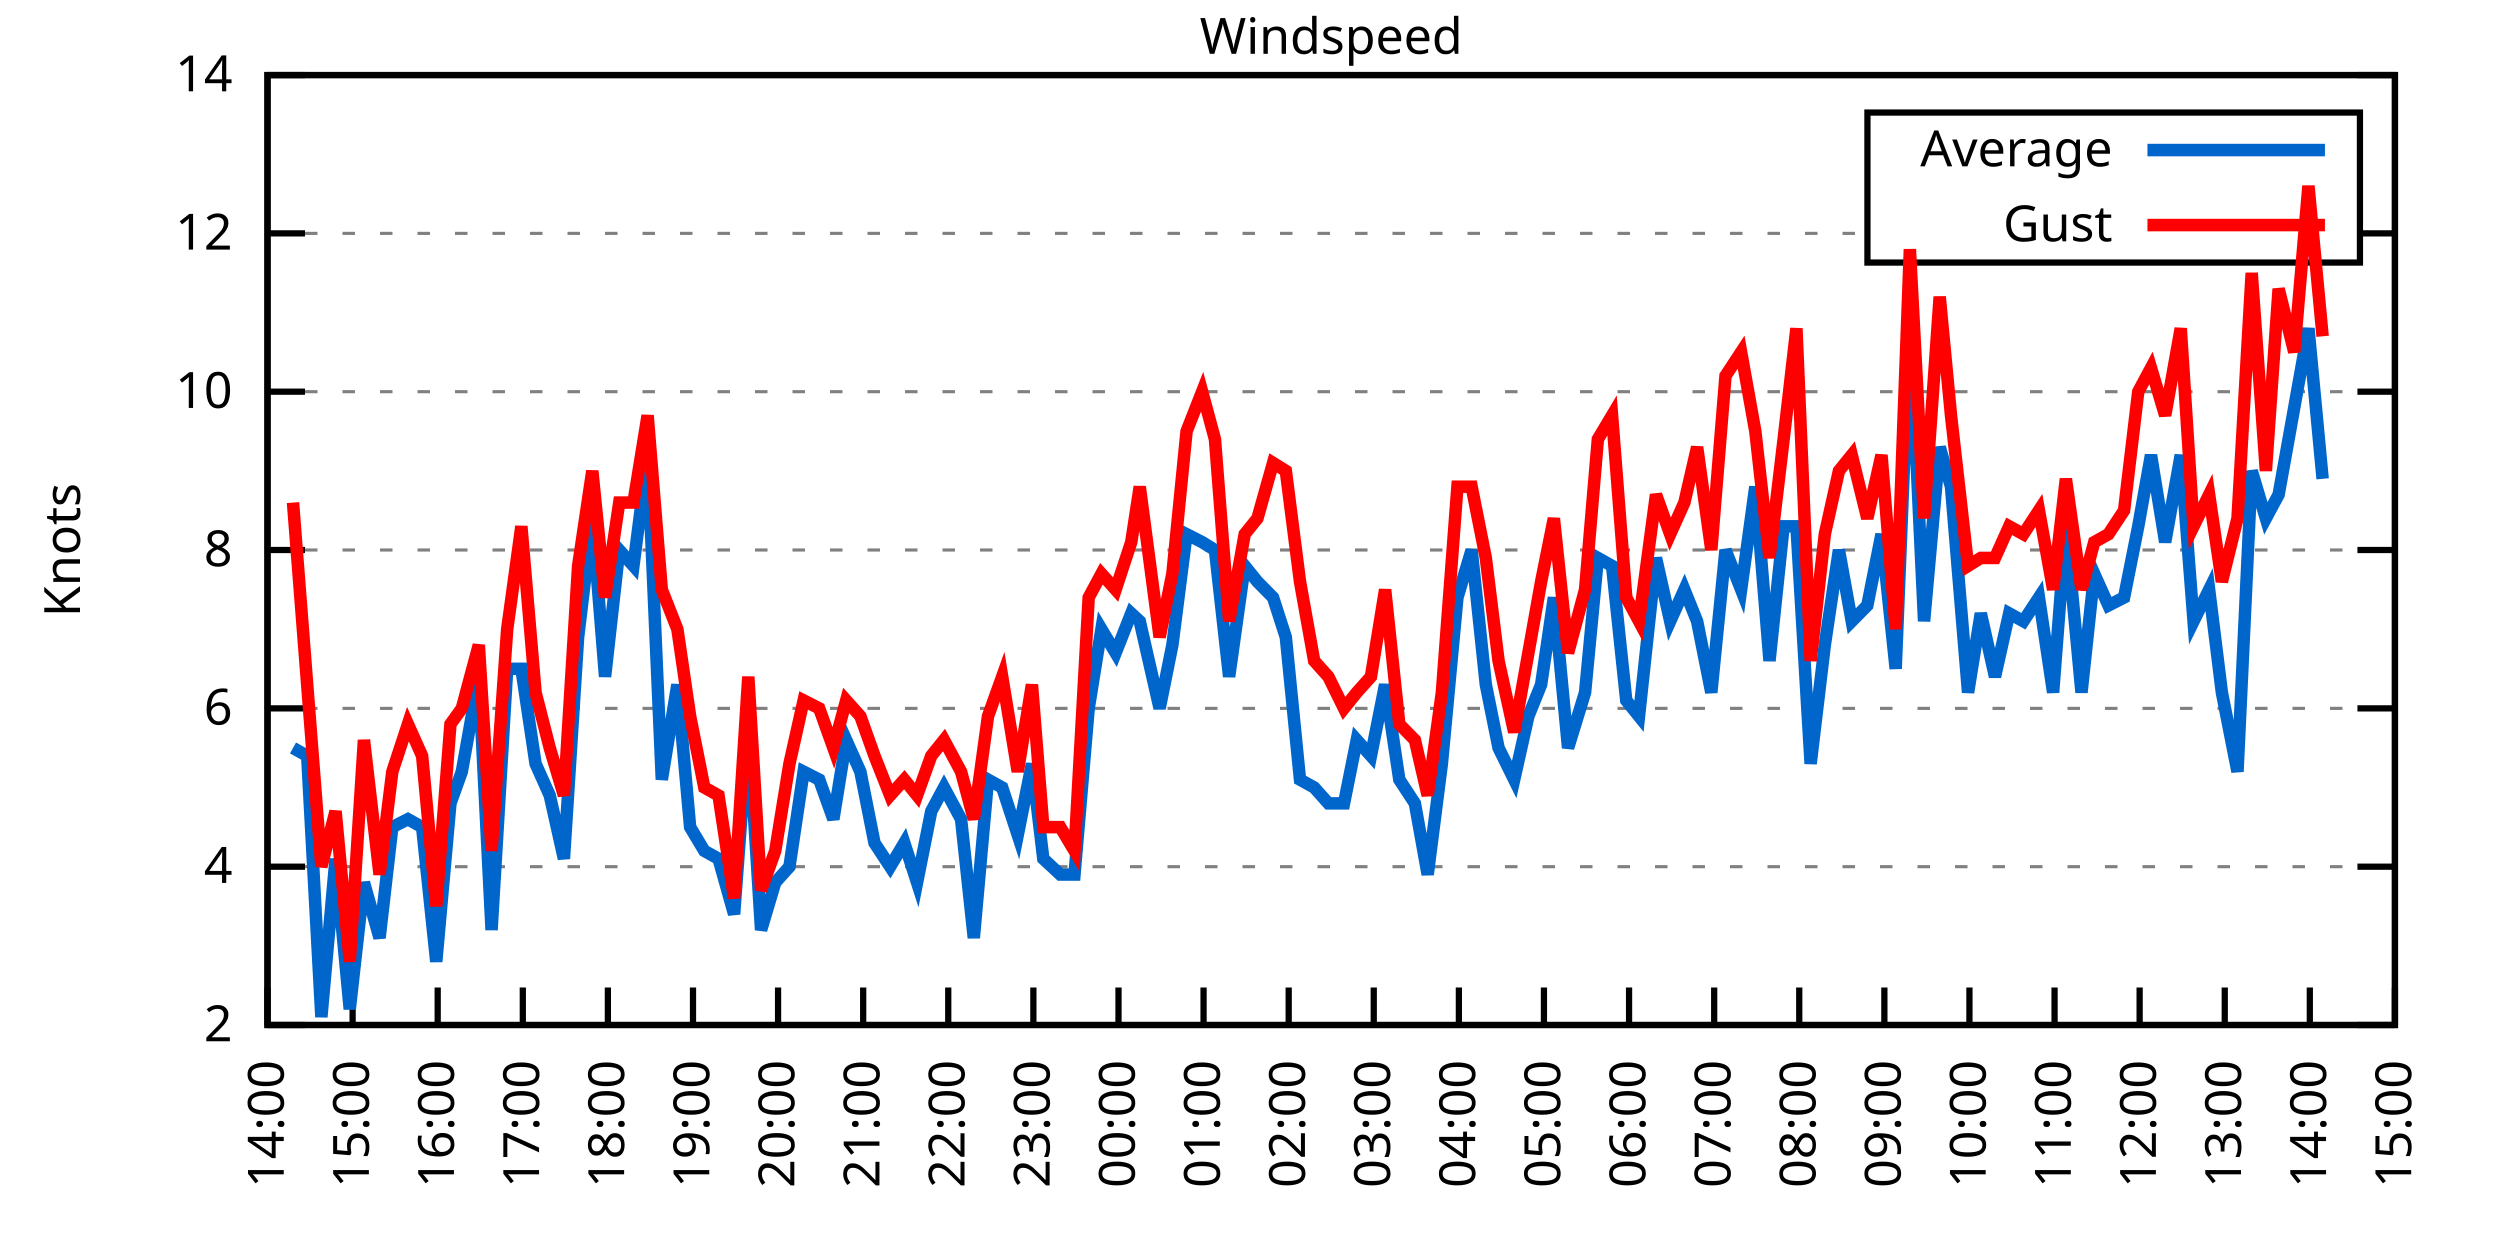
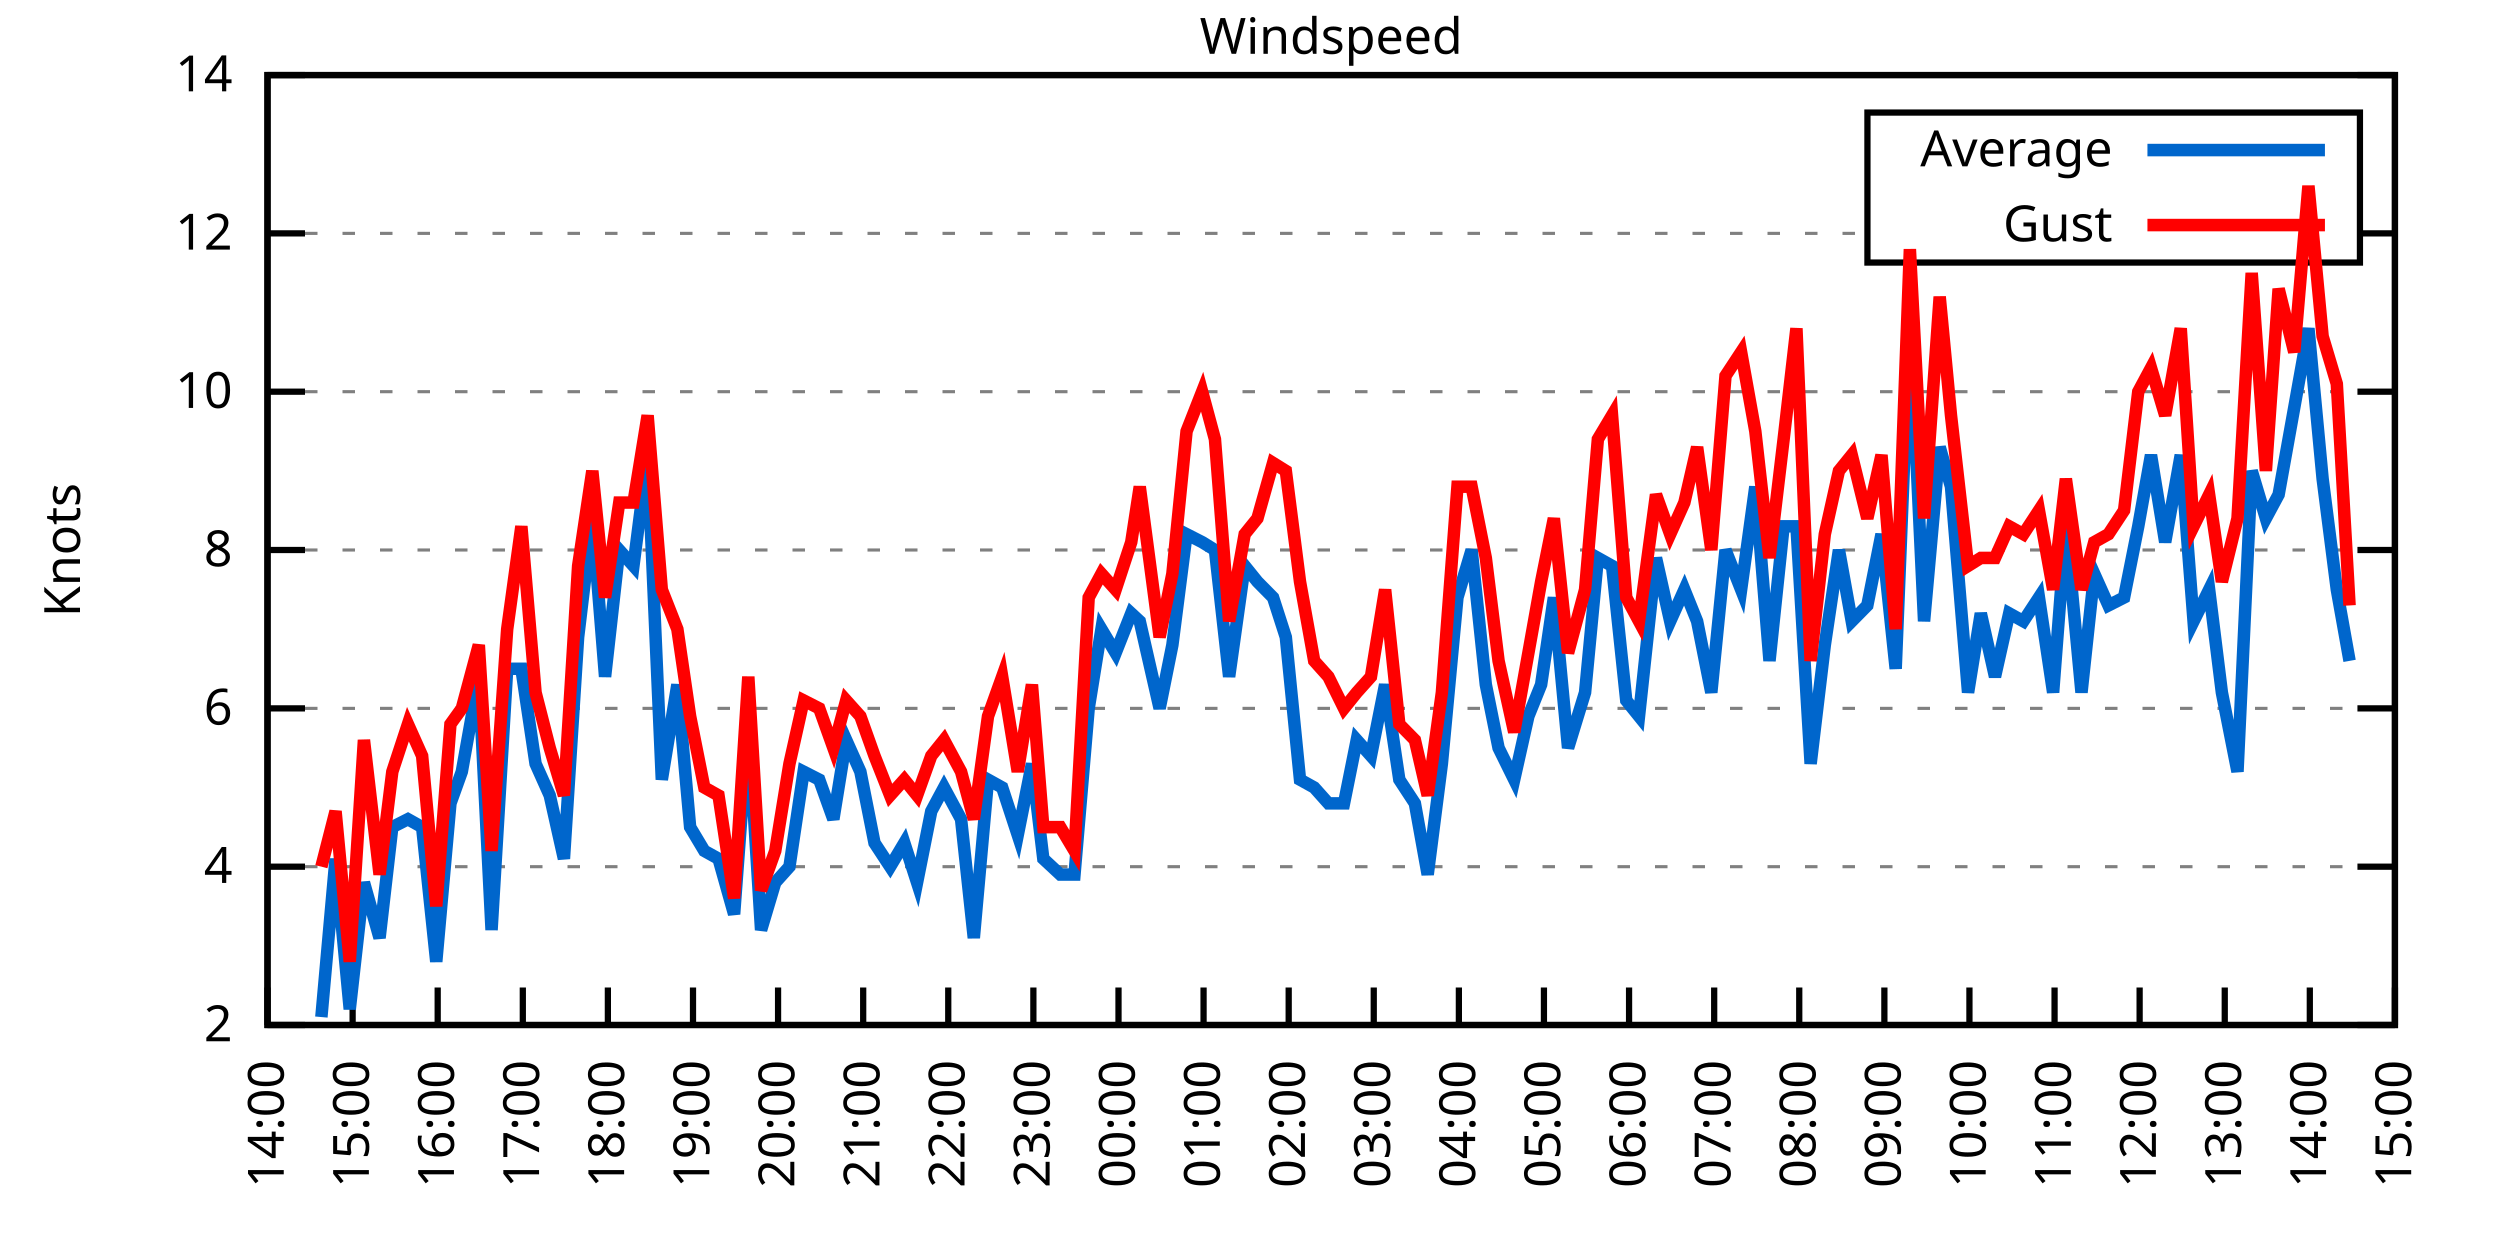
<svg xmlns="http://www.w3.org/2000/svg" xmlns:xlink="http://www.w3.org/1999/xlink" width="400" height="200" viewBox="0 0 400 200">
  <g id="gnuplot_canvas">
    <rect x="0" y="0" width="400" height="200" fill="none" />
    <defs>
      <circle id="gpDot" r="0.5" stroke-width="0.5" stroke="currentColor" />
      <path id="gpPt0" stroke-width="0.333" stroke="currentColor" d="M-1,0 h2 M0,-1 v2" />
      <path id="gpPt1" stroke-width="0.333" stroke="currentColor" d="M-1,-1 L1,1 M1,-1 L-1,1" />
      <path id="gpPt2" stroke-width="0.333" stroke="currentColor" d="M-1,0 L1,0 M0,-1 L0,1 M-1,-1 L1,1 M-1,1 L1,-1" />
      <rect id="gpPt3" stroke-width="0.333" stroke="currentColor" x="-1" y="-1" width="2" height="2" />
      <rect id="gpPt4" stroke-width="0.333" stroke="currentColor" fill="currentColor" x="-1" y="-1" width="2" height="2" />
      <circle id="gpPt5" stroke-width="0.333" stroke="currentColor" cx="0" cy="0" r="1" />
      <use xlink:href="#gpPt5" id="gpPt6" fill="currentColor" stroke="none" />
      <path id="gpPt7" stroke-width="0.333" stroke="currentColor" d="M0,-1.33 L-1.33,0.67 L1.33,0.67 z" />
      <use xlink:href="#gpPt7" id="gpPt8" fill="currentColor" stroke="none" />
      <use xlink:href="#gpPt7" id="gpPt9" stroke="currentColor" transform="rotate(180)" />
      <use xlink:href="#gpPt9" id="gpPt10" fill="currentColor" stroke="none" />
      <use xlink:href="#gpPt3" id="gpPt11" stroke="currentColor" transform="rotate(45)" />
      <use xlink:href="#gpPt11" id="gpPt12" fill="currentColor" stroke="none" />
      <path id="gpPt13" stroke-width="0.333" stroke="currentColor" d="M0,1.330 L1.265,0.411 L0.782,-1.067 L-0.782,-1.076 L-1.265,0.411 z" />
      <use xlink:href="#gpPt13" id="gpPt14" fill="currentColor" stroke="none" />
      <filter id="textbox" filterUnits="objectBoundingBox" x="0" y="0" height="1" width="1">
        <feFlood flood-color="white" flood-opacity="1" result="bgnd" />
        <feComposite in="SourceGraphic" in2="bgnd" operator="atop" />
      </filter>
      <filter id="greybox" filterUnits="objectBoundingBox" x="0" y="0" height="1" width="1">
        <feFlood flood-color="lightgrey" flood-opacity="1" result="grey" />
        <feComposite in="SourceGraphic" in2="grey" operator="atop" />
      </filter>
    </defs>
    <g fill="none" color="white" stroke="currentColor" stroke-width="1.00" stroke-linecap="butt" stroke-linejoin="miter">
</g>
    <g fill="none" color="black" stroke="currentColor" stroke-width="1.00" stroke-linecap="butt" stroke-linejoin="miter">
      <g stroke="none" shape-rendering="crispEdges">
        <polygon fill="rgb(255, 255, 255)" points="42.80,164.00 383.18,164.00 383.18,12.02 42.80,12.02 " />
      </g>
    </g>
    <g fill="none" color="black" stroke="currentColor" stroke-width="1.00" stroke-linecap="butt" stroke-linejoin="miter">
</g>
    <g fill="none" color="black" stroke="black" stroke-width="0.50" stroke-linecap="butt" stroke-linejoin="miter">
</g>
    <g fill="none" color="gray" stroke="currentColor" stroke-width="0.50" stroke-linecap="butt" stroke-linejoin="miter">
      <path stroke="gray" stroke-dasharray="2,4" class="gridline" d="M42.80,164.00 L383.19,164.00  " />
    </g>
    <g fill="none" color="gray" stroke="gray" stroke-width="1.00" stroke-linecap="butt" stroke-linejoin="miter">
</g>
    <g fill="none" color="black" stroke="currentColor" stroke-width="1.00" stroke-linecap="butt" stroke-linejoin="miter">
      <path stroke="black" d="M42.80,164.00 L48.80,164.00 M383.19,164.00 L377.19,164.00  " />
      <g transform="translate(37.20,166.60)" stroke="none" fill="black" font-family="Sans" font-size="8.00" text-anchor="end">
        <text>
          <tspan font-family="Sans"> 2</tspan>
        </text>
      </g>
    </g>
    <g fill="none" color="black" stroke="currentColor" stroke-width="1.00" stroke-linecap="butt" stroke-linejoin="miter">
</g>
    <g fill="none" color="black" stroke="black" stroke-width="0.50" stroke-linecap="butt" stroke-linejoin="miter">
</g>
    <g fill="none" color="gray" stroke="currentColor" stroke-width="0.50" stroke-linecap="butt" stroke-linejoin="miter">
      <path stroke="gray" stroke-dasharray="2,4" class="gridline" d="M42.80,138.67 L383.19,138.67  " />
    </g>
    <g fill="none" color="gray" stroke="gray" stroke-width="1.00" stroke-linecap="butt" stroke-linejoin="miter">
</g>
    <g fill="none" color="black" stroke="currentColor" stroke-width="1.00" stroke-linecap="butt" stroke-linejoin="miter">
      <path stroke="black" d="M42.80,138.67 L48.80,138.67 M383.19,138.67 L377.19,138.67  " />
      <g transform="translate(37.20,141.27)" stroke="none" fill="black" font-family="Sans" font-size="8.00" text-anchor="end">
        <text>
          <tspan font-family="Sans"> 4</tspan>
        </text>
      </g>
    </g>
    <g fill="none" color="black" stroke="currentColor" stroke-width="1.00" stroke-linecap="butt" stroke-linejoin="miter">
</g>
    <g fill="none" color="black" stroke="black" stroke-width="0.50" stroke-linecap="butt" stroke-linejoin="miter">
</g>
    <g fill="none" color="gray" stroke="currentColor" stroke-width="0.50" stroke-linecap="butt" stroke-linejoin="miter">
      <path stroke="gray" stroke-dasharray="2,4" class="gridline" d="M42.80,113.34 L383.19,113.34  " />
    </g>
    <g fill="none" color="gray" stroke="gray" stroke-width="1.00" stroke-linecap="butt" stroke-linejoin="miter">
</g>
    <g fill="none" color="black" stroke="currentColor" stroke-width="1.00" stroke-linecap="butt" stroke-linejoin="miter">
      <path stroke="black" d="M42.80,113.34 L48.80,113.34 M383.19,113.34 L377.19,113.34  " />
      <g transform="translate(37.20,115.94)" stroke="none" fill="black" font-family="Sans" font-size="8.00" text-anchor="end">
        <text>
          <tspan font-family="Sans"> 6</tspan>
        </text>
      </g>
    </g>
    <g fill="none" color="black" stroke="currentColor" stroke-width="1.00" stroke-linecap="butt" stroke-linejoin="miter">
</g>
    <g fill="none" color="black" stroke="black" stroke-width="0.50" stroke-linecap="butt" stroke-linejoin="miter">
</g>
    <g fill="none" color="gray" stroke="currentColor" stroke-width="0.50" stroke-linecap="butt" stroke-linejoin="miter">
      <path stroke="gray" stroke-dasharray="2,4" class="gridline" d="M42.80,88.00 L383.19,88.00  " />
    </g>
    <g fill="none" color="gray" stroke="gray" stroke-width="1.00" stroke-linecap="butt" stroke-linejoin="miter">
</g>
    <g fill="none" color="black" stroke="currentColor" stroke-width="1.00" stroke-linecap="butt" stroke-linejoin="miter">
      <path stroke="black" d="M42.80,88.00 L48.80,88.00 M383.19,88.00 L377.19,88.00  " />
      <g transform="translate(37.20,90.60)" stroke="none" fill="black" font-family="Sans" font-size="8.00" text-anchor="end">
        <text>
          <tspan font-family="Sans"> 8</tspan>
        </text>
      </g>
    </g>
    <g fill="none" color="black" stroke="currentColor" stroke-width="1.00" stroke-linecap="butt" stroke-linejoin="miter">
</g>
    <g fill="none" color="black" stroke="black" stroke-width="0.50" stroke-linecap="butt" stroke-linejoin="miter">
</g>
    <g fill="none" color="gray" stroke="currentColor" stroke-width="0.50" stroke-linecap="butt" stroke-linejoin="miter">
      <path stroke="gray" stroke-dasharray="2,4" class="gridline" d="M42.80,62.67 L383.19,62.67  " />
    </g>
    <g fill="none" color="gray" stroke="gray" stroke-width="1.00" stroke-linecap="butt" stroke-linejoin="miter">
</g>
    <g fill="none" color="black" stroke="currentColor" stroke-width="1.00" stroke-linecap="butt" stroke-linejoin="miter">
      <path stroke="black" d="M42.80,62.67 L48.80,62.67 M383.19,62.67 L377.19,62.67  " />
      <g transform="translate(37.20,65.27)" stroke="none" fill="black" font-family="Sans" font-size="8.00" text-anchor="end">
        <text>
          <tspan font-family="Sans"> 10</tspan>
        </text>
      </g>
    </g>
    <g fill="none" color="black" stroke="currentColor" stroke-width="1.00" stroke-linecap="butt" stroke-linejoin="miter">
</g>
    <g fill="none" color="black" stroke="black" stroke-width="0.50" stroke-linecap="butt" stroke-linejoin="miter">
</g>
    <g fill="none" color="gray" stroke="currentColor" stroke-width="0.50" stroke-linecap="butt" stroke-linejoin="miter">
      <path stroke="gray" stroke-dasharray="2,4" class="gridline" d="M42.80,37.34 L298.79,37.34 M377.59,37.34 L383.19,37.34  " />
    </g>
    <g fill="none" color="gray" stroke="gray" stroke-width="1.00" stroke-linecap="butt" stroke-linejoin="miter">
</g>
    <g fill="none" color="black" stroke="currentColor" stroke-width="1.00" stroke-linecap="butt" stroke-linejoin="miter">
      <path stroke="black" d="M42.80,37.34 L48.80,37.34 M383.19,37.34 L377.19,37.34  " />
      <g transform="translate(37.20,39.94)" stroke="none" fill="black" font-family="Sans" font-size="8.00" text-anchor="end">
        <text>
          <tspan font-family="Sans"> 12</tspan>
        </text>
      </g>
    </g>
    <g fill="none" color="black" stroke="currentColor" stroke-width="1.00" stroke-linecap="butt" stroke-linejoin="miter">
</g>
    <g fill="none" color="black" stroke="black" stroke-width="0.50" stroke-linecap="butt" stroke-linejoin="miter">
</g>
    <g fill="none" color="gray" stroke="currentColor" stroke-width="0.50" stroke-linecap="butt" stroke-linejoin="miter">
      <path stroke="gray" stroke-dasharray="2,4" class="gridline" d="M42.80,12.01 L383.19,12.01  " />
    </g>
    <g fill="none" color="gray" stroke="gray" stroke-width="1.00" stroke-linecap="butt" stroke-linejoin="miter">
</g>
    <g fill="none" color="black" stroke="currentColor" stroke-width="1.00" stroke-linecap="butt" stroke-linejoin="miter">
      <path stroke="black" d="M42.80,12.01 L48.80,12.01 M383.19,12.01 L377.19,12.01  " />
      <g transform="translate(37.20,14.61)" stroke="none" fill="black" font-family="Sans" font-size="8.00" text-anchor="end">
        <text>
          <tspan font-family="Sans"> 14</tspan>
        </text>
      </g>
    </g>
    <g fill="none" color="black" stroke="currentColor" stroke-width="1.00" stroke-linecap="butt" stroke-linejoin="miter">
      <path stroke="black" d="M42.80,164.00 L42.80,158.00  " />
      <g transform="translate(45.40,169.60) rotate(270.00)" stroke="none" fill="black" font-family="Sans" font-size="8.00" text-anchor="end">
        <text>
          <tspan font-family="Sans">14:00</tspan>
        </text>
      </g>
    </g>
    <g fill="none" color="black" stroke="currentColor" stroke-width="1.00" stroke-linecap="butt" stroke-linejoin="miter">
      <path stroke="black" d="M56.42,164.00 L56.42,158.00  " />
      <g transform="translate(59.02,169.60) rotate(270.00)" stroke="none" fill="black" font-family="Sans" font-size="8.00" text-anchor="end">
        <text>
          <tspan font-family="Sans">15:00</tspan>
        </text>
      </g>
    </g>
    <g fill="none" color="black" stroke="currentColor" stroke-width="1.00" stroke-linecap="butt" stroke-linejoin="miter">
      <path stroke="black" d="M70.03,164.00 L70.03,158.00  " />
      <g transform="translate(72.63,169.60) rotate(270.00)" stroke="none" fill="black" font-family="Sans" font-size="8.00" text-anchor="end">
        <text>
          <tspan font-family="Sans">16:00</tspan>
        </text>
      </g>
    </g>
    <g fill="none" color="black" stroke="currentColor" stroke-width="1.00" stroke-linecap="butt" stroke-linejoin="miter">
      <path stroke="black" d="M83.65,164.00 L83.65,158.00  " />
      <g transform="translate(86.25,169.60) rotate(270.00)" stroke="none" fill="black" font-family="Sans" font-size="8.00" text-anchor="end">
        <text>
          <tspan font-family="Sans">17:00</tspan>
        </text>
      </g>
    </g>
    <g fill="none" color="black" stroke="currentColor" stroke-width="1.00" stroke-linecap="butt" stroke-linejoin="miter">
      <path stroke="black" d="M97.26,164.00 L97.26,158.00  " />
      <g transform="translate(99.86,169.60) rotate(270.00)" stroke="none" fill="black" font-family="Sans" font-size="8.00" text-anchor="end">
        <text>
          <tspan font-family="Sans">18:00</tspan>
        </text>
      </g>
    </g>
    <g fill="none" color="black" stroke="currentColor" stroke-width="1.00" stroke-linecap="butt" stroke-linejoin="miter">
      <path stroke="black" d="M110.88,164.00 L110.88,158.00  " />
      <g transform="translate(113.48,169.60) rotate(270.00)" stroke="none" fill="black" font-family="Sans" font-size="8.00" text-anchor="end">
        <text>
          <tspan font-family="Sans">19:00</tspan>
        </text>
      </g>
    </g>
    <g fill="none" color="black" stroke="currentColor" stroke-width="1.00" stroke-linecap="butt" stroke-linejoin="miter">
      <path stroke="black" d="M124.49,164.00 L124.49,158.00  " />
      <g transform="translate(127.09,169.60) rotate(270.00)" stroke="none" fill="black" font-family="Sans" font-size="8.00" text-anchor="end">
        <text>
          <tspan font-family="Sans">20:00</tspan>
        </text>
      </g>
    </g>
    <g fill="none" color="black" stroke="currentColor" stroke-width="1.00" stroke-linecap="butt" stroke-linejoin="miter">
      <path stroke="black" d="M138.11,164.00 L138.11,158.00  " />
      <g transform="translate(140.71,169.60) rotate(270.00)" stroke="none" fill="black" font-family="Sans" font-size="8.00" text-anchor="end">
        <text>
          <tspan font-family="Sans">21:00</tspan>
        </text>
      </g>
    </g>
    <g fill="none" color="black" stroke="currentColor" stroke-width="1.00" stroke-linecap="butt" stroke-linejoin="miter">
      <path stroke="black" d="M151.72,164.00 L151.72,158.00  " />
      <g transform="translate(154.32,169.60) rotate(270.00)" stroke="none" fill="black" font-family="Sans" font-size="8.00" text-anchor="end">
        <text>
          <tspan font-family="Sans">22:00</tspan>
        </text>
      </g>
    </g>
    <g fill="none" color="black" stroke="currentColor" stroke-width="1.00" stroke-linecap="butt" stroke-linejoin="miter">
      <path stroke="black" d="M165.34,164.00 L165.34,158.00  " />
      <g transform="translate(167.94,169.60) rotate(270.00)" stroke="none" fill="black" font-family="Sans" font-size="8.00" text-anchor="end">
        <text>
          <tspan font-family="Sans">23:00</tspan>
        </text>
      </g>
    </g>
    <g fill="none" color="black" stroke="currentColor" stroke-width="1.00" stroke-linecap="butt" stroke-linejoin="miter">
      <path stroke="black" d="M178.96,164.00 L178.96,158.00  " />
      <g transform="translate(181.56,169.60) rotate(270.00)" stroke="none" fill="black" font-family="Sans" font-size="8.00" text-anchor="end">
        <text>
          <tspan font-family="Sans">00:00</tspan>
        </text>
      </g>
    </g>
    <g fill="none" color="black" stroke="currentColor" stroke-width="1.00" stroke-linecap="butt" stroke-linejoin="miter">
      <path stroke="black" d="M192.57,164.00 L192.57,158.00  " />
      <g transform="translate(195.17,169.60) rotate(270.00)" stroke="none" fill="black" font-family="Sans" font-size="8.00" text-anchor="end">
        <text>
          <tspan font-family="Sans">01:00</tspan>
        </text>
      </g>
    </g>
    <g fill="none" color="black" stroke="currentColor" stroke-width="1.00" stroke-linecap="butt" stroke-linejoin="miter">
      <path stroke="black" d="M206.19,164.00 L206.19,158.00  " />
      <g transform="translate(208.79,169.60) rotate(270.00)" stroke="none" fill="black" font-family="Sans" font-size="8.00" text-anchor="end">
        <text>
          <tspan font-family="Sans">02:00</tspan>
        </text>
      </g>
    </g>
    <g fill="none" color="black" stroke="currentColor" stroke-width="1.00" stroke-linecap="butt" stroke-linejoin="miter">
      <path stroke="black" d="M219.80,164.00 L219.80,158.00  " />
      <g transform="translate(222.40,169.60) rotate(270.00)" stroke="none" fill="black" font-family="Sans" font-size="8.00" text-anchor="end">
        <text>
          <tspan font-family="Sans">03:00</tspan>
        </text>
      </g>
    </g>
    <g fill="none" color="black" stroke="currentColor" stroke-width="1.00" stroke-linecap="butt" stroke-linejoin="miter">
      <path stroke="black" d="M233.42,164.00 L233.42,158.00  " />
      <g transform="translate(236.02,169.60) rotate(270.00)" stroke="none" fill="black" font-family="Sans" font-size="8.00" text-anchor="end">
        <text>
          <tspan font-family="Sans">04:00</tspan>
        </text>
      </g>
    </g>
    <g fill="none" color="black" stroke="currentColor" stroke-width="1.00" stroke-linecap="butt" stroke-linejoin="miter">
      <path stroke="black" d="M247.03,164.00 L247.03,158.00  " />
      <g transform="translate(249.63,169.60) rotate(270.00)" stroke="none" fill="black" font-family="Sans" font-size="8.00" text-anchor="end">
        <text>
          <tspan font-family="Sans">05:00</tspan>
        </text>
      </g>
    </g>
    <g fill="none" color="black" stroke="currentColor" stroke-width="1.00" stroke-linecap="butt" stroke-linejoin="miter">
      <path stroke="black" d="M260.65,164.00 L260.65,158.00  " />
      <g transform="translate(263.25,169.60) rotate(270.00)" stroke="none" fill="black" font-family="Sans" font-size="8.00" text-anchor="end">
        <text>
          <tspan font-family="Sans">06:00</tspan>
        </text>
      </g>
    </g>
    <g fill="none" color="black" stroke="currentColor" stroke-width="1.00" stroke-linecap="butt" stroke-linejoin="miter">
      <path stroke="black" d="M274.27,164.00 L274.27,158.00  " />
      <g transform="translate(276.87,169.60) rotate(270.00)" stroke="none" fill="black" font-family="Sans" font-size="8.00" text-anchor="end">
        <text>
          <tspan font-family="Sans">07:00</tspan>
        </text>
      </g>
    </g>
    <g fill="none" color="black" stroke="currentColor" stroke-width="1.00" stroke-linecap="butt" stroke-linejoin="miter">
      <path stroke="black" d="M287.88,164.00 L287.88,158.00  " />
      <g transform="translate(290.48,169.60) rotate(270.00)" stroke="none" fill="black" font-family="Sans" font-size="8.00" text-anchor="end">
        <text>
          <tspan font-family="Sans">08:00</tspan>
        </text>
      </g>
    </g>
    <g fill="none" color="black" stroke="currentColor" stroke-width="1.00" stroke-linecap="butt" stroke-linejoin="miter">
      <path stroke="black" d="M301.50,164.00 L301.50,158.00  " />
      <g transform="translate(304.10,169.60) rotate(270.00)" stroke="none" fill="black" font-family="Sans" font-size="8.00" text-anchor="end">
        <text>
          <tspan font-family="Sans">09:00</tspan>
        </text>
      </g>
    </g>
    <g fill="none" color="black" stroke="currentColor" stroke-width="1.00" stroke-linecap="butt" stroke-linejoin="miter">
      <path stroke="black" d="M315.11,164.00 L315.11,158.00  " />
      <g transform="translate(317.71,169.60) rotate(270.00)" stroke="none" fill="black" font-family="Sans" font-size="8.00" text-anchor="end">
        <text>
          <tspan font-family="Sans">10:00</tspan>
        </text>
      </g>
    </g>
    <g fill="none" color="black" stroke="currentColor" stroke-width="1.00" stroke-linecap="butt" stroke-linejoin="miter">
      <path stroke="black" d="M328.73,164.00 L328.73,158.00  " />
      <g transform="translate(331.33,169.60) rotate(270.00)" stroke="none" fill="black" font-family="Sans" font-size="8.00" text-anchor="end">
        <text>
          <tspan font-family="Sans">11:00</tspan>
        </text>
      </g>
    </g>
    <g fill="none" color="black" stroke="currentColor" stroke-width="1.00" stroke-linecap="butt" stroke-linejoin="miter">
      <path stroke="black" d="M342.34,164.00 L342.34,158.00  " />
      <g transform="translate(344.94,169.60) rotate(270.00)" stroke="none" fill="black" font-family="Sans" font-size="8.00" text-anchor="end">
        <text>
          <tspan font-family="Sans">12:00</tspan>
        </text>
      </g>
    </g>
    <g fill="none" color="black" stroke="currentColor" stroke-width="1.00" stroke-linecap="butt" stroke-linejoin="miter">
      <path stroke="black" d="M355.96,164.00 L355.96,158.00  " />
      <g transform="translate(358.56,169.60) rotate(270.00)" stroke="none" fill="black" font-family="Sans" font-size="8.00" text-anchor="end">
        <text>
          <tspan font-family="Sans">13:00</tspan>
        </text>
      </g>
    </g>
    <g fill="none" color="black" stroke="currentColor" stroke-width="1.00" stroke-linecap="butt" stroke-linejoin="miter">
      <path stroke="black" d="M369.57,164.00 L369.57,158.00  " />
      <g transform="translate(372.17,169.60) rotate(270.00)" stroke="none" fill="black" font-family="Sans" font-size="8.00" text-anchor="end">
        <text>
          <tspan font-family="Sans">14:00</tspan>
        </text>
      </g>
    </g>
    <g fill="none" color="black" stroke="currentColor" stroke-width="1.00" stroke-linecap="butt" stroke-linejoin="miter">
      <path stroke="black" d="M383.19,164.00 L383.19,158.00  " />
      <g transform="translate(385.79,169.60) rotate(270.00)" stroke="none" fill="black" font-family="Sans" font-size="8.00" text-anchor="end">
        <text>
          <tspan font-family="Sans">15:00</tspan>
        </text>
      </g>
    </g>
    <g fill="none" color="black" stroke="currentColor" stroke-width="1.00" stroke-linecap="butt" stroke-linejoin="miter">
</g>
    <g fill="none" color="black" stroke="currentColor" stroke-width="1.00" stroke-linecap="butt" stroke-linejoin="miter">
      <path stroke="black" d="M42.80,12.01 L42.80,164.00 L383.19,164.00 L383.19,12.01 L42.80,12.01 Z  " />
    </g>
    <g fill="none" color="black" stroke="currentColor" stroke-width="1.00" stroke-linecap="butt" stroke-linejoin="miter">
</g>
    <g fill="none" color="black" stroke="currentColor" stroke-width="1.00" stroke-linecap="butt" stroke-linejoin="miter">
      <path stroke="black" d="M298.79,42.01 L298.79,18.01 L377.59,18.01 L377.59,42.01 L298.79,42.01 Z  " />
    </g>
    <g id="Windspeed_plot_1">
      <g fill="none" color="white" stroke="black" stroke-width="2.00" stroke-linecap="butt" stroke-linejoin="miter">
</g>
      <g fill="none" color="black" stroke="currentColor" stroke-width="2.00" stroke-linecap="butt" stroke-linejoin="miter">
        <g transform="translate(337.99,26.61)" stroke="none" fill="black" font-family="Sans" font-size="8.00" text-anchor="end">
          <text>
            <tspan font-family="Sans">Average</tspan>
          </text>
        </g>
      </g>
      <g fill="none" color="black" stroke="currentColor" stroke-width="2.00" stroke-linecap="butt" stroke-linejoin="miter">
-         <path stroke="rgb(  0, 102, 204)" d="M343.59,24.01 L371.99,24.01 M46.88,119.67 L49.15,120.94 L51.42,162.73 L53.69,137.40 L55.96,161.47 L58.23,141.20   L60.73,150.07 L62.77,132.34 L65.27,131.07 L67.54,132.34 L69.80,153.87 L72.07,128.54 L73.89,123.47 L76.61,108.27   L78.65,148.80 L81.15,107.00 L83.42,107.00 L85.69,122.20 L87.96,127.27 L90.23,137.40 L92.50,101.94 L94.77,82.94   L96.81,108.27 L99.08,88.00 L101.35,90.54 L103.62,72.81 L105.89,124.74 L108.38,109.54 L110.42,132.34 L112.69,136.14   L114.96,137.40 L117.46,146.27 L119.73,115.87 L121.77,148.80 L124.04,141.20 L126.31,138.67 L128.58,123.47 L131.07,124.74   L133.34,131.07 L135.39,118.40 L137.66,123.47 L139.92,134.87 L142.42,138.67 L144.69,134.87 L146.73,141.20 L149.00,129.80   L151.04,126.00 L153.77,131.07 L155.81,150.07 L158.08,124.74 L160.35,126.00 L162.84,133.60 L165.11,122.20 L166.93,137.40   L169.65,139.93 L171.92,139.93 L174.19,113.34 L176.23,100.67 L178.50,104.47 L181.00,98.14 L182.36,99.40 L185.54,113.34   L187.58,103.20 L189.85,85.47 L192.34,86.74 L194.39,88.00 L196.66,108.27 L199.15,90.54 L201.19,93.07 L203.69,95.60   L205.73,101.94 L208.00,124.74 L210.27,126.00 L212.54,128.54 L215.04,128.54 L217.08,118.40 L219.35,120.94 L221.62,109.54   L223.89,124.74 L226.38,128.54 L228.43,139.93 L230.70,122.20 L233.19,95.60 L235.46,88.00 L237.73,109.54 L239.77,119.67   L242.27,124.74 L244.54,114.60 L246.58,109.54 L248.62,95.60 L250.89,119.67 L253.61,110.80 L255.66,89.27 L257.93,90.54   L260.20,112.07 L262.24,114.60 L264.96,89.27 L267.23,99.40 L269.50,94.34 L271.54,99.40 L273.81,110.80 L276.08,88.00   L278.58,94.34 L280.85,77.87 L283.12,105.74 L285.38,84.21 L287.43,84.21 L289.70,122.20 L291.97,103.20 L294.23,88.00   L296.28,99.40 L298.77,96.87 L301.04,85.47 L303.31,107.00 L305.58,51.27 L307.85,99.40 L310.35,71.54 L312.16,77.87   L314.89,110.80 L316.93,98.14 L319.20,108.27 L321.47,98.14 L323.74,99.40 L326.23,95.60 L328.50,110.80 L330.54,84.21   L333.04,110.80 L335.08,91.80 L337.35,96.87 L339.85,95.60 L342.12,84.21 L344.16,72.81 L346.43,86.74 L348.92,72.81   L350.97,99.40 L353.46,94.34 L355.50,110.80 L358.00,123.47 L360.27,75.34 L362.54,82.94 L364.58,79.14 L367.08,65.21   L369.35,52.54 L371.62,76.61  " />
+         <path stroke="rgb(  0, 102, 204)" d="M343.59,24.01 L371.99,24.01 M51.42,162.73 L53.69,137.40 L55.96,161.47 L58.23,141.20 L60.73,150.07 L62.77,132.34   L65.27,131.07 L67.54,132.34 L69.80,153.87 L72.07,128.54 L73.89,123.47 L76.61,108.27 L78.65,148.80 L81.15,107.00   L83.42,107.00 L85.69,122.20 L87.96,127.27 L90.23,137.40 L92.50,101.94 L94.77,82.94 L96.81,108.27 L99.08,88.00   L101.35,90.54 L103.62,72.81 L105.89,124.74 L108.38,109.54 L110.42,132.34 L112.69,136.14 L114.96,137.40 L117.46,146.27   L119.73,115.87 L121.77,148.80 L124.04,141.20 L126.31,138.67 L128.58,123.47 L131.07,124.74 L133.34,131.07 L135.39,118.40   L137.66,123.47 L139.92,134.87 L142.42,138.67 L144.69,134.87 L146.73,141.20 L149.00,129.80 L151.04,126.00 L153.77,131.07   L155.81,150.07 L158.08,124.74 L160.35,126.00 L162.84,133.60 L165.11,122.20 L166.93,137.40 L169.65,139.93 L171.92,139.93   L174.19,113.34 L176.23,100.67 L178.50,104.47 L181.00,98.14 L182.36,99.40 L185.54,113.34 L187.58,103.20 L189.85,85.47   L192.34,86.74 L194.39,88.00 L196.66,108.27 L199.15,90.54 L201.19,93.07 L203.69,95.60 L205.73,101.94 L208.00,124.74   L210.27,126.00 L212.54,128.54 L215.04,128.54 L217.08,118.40 L219.35,120.94 L221.62,109.54 L223.89,124.74 L226.38,128.54   L228.43,139.93 L230.70,122.20 L233.19,95.60 L235.46,88.00 L237.73,109.54 L239.77,119.67 L242.27,124.74 L244.54,114.60   L246.58,109.54 L248.62,95.60 L250.89,119.67 L253.61,110.80 L255.66,89.27 L257.93,90.54 L260.20,112.07 L262.24,114.60   L264.96,89.27 L267.23,99.40 L269.50,94.34 L271.54,99.40 L273.81,110.80 L276.08,88.00 L278.58,94.34 L280.85,77.87   L283.12,105.74 L285.38,84.21 L287.43,84.21 L289.70,122.20 L291.97,103.20 L294.23,88.00 L296.28,99.40 L298.77,96.87   L301.04,85.47 L303.31,107.00 L305.58,51.27 L307.85,99.40 L310.35,71.54 L312.16,77.87 L314.89,110.80 L316.93,98.14   L319.20,108.27 L321.47,98.14 L323.74,99.40 L326.23,95.60 L328.50,110.80 L330.54,84.21 L333.04,110.80 L335.08,91.80   L337.35,96.87 L339.85,95.60 L342.12,84.21 L344.16,72.81 L346.43,86.74 L348.92,72.81 L350.97,99.40 L353.46,94.34   L355.50,110.80 L358.00,123.47 L360.27,75.34 L362.54,82.94 L364.58,79.14 L367.08,65.21 L369.35,52.54 L371.62,76.61   L373.89,94.34 L375.93,105.74  " />
      </g>
    </g>
    <g id="Windspeed_plot_2">
      <g fill="none" color="black" stroke="currentColor" stroke-width="2.00" stroke-linecap="butt" stroke-linejoin="miter">
        <g transform="translate(337.99,38.61)" stroke="none" fill="black" font-family="Sans" font-size="8.00" text-anchor="end">
          <text>
            <tspan font-family="Sans">Gust</tspan>
          </text>
        </g>
      </g>
      <g fill="none" color="black" stroke="currentColor" stroke-width="2.00" stroke-linecap="butt" stroke-linejoin="miter">
-         <path stroke="rgb(255,   0,   0)" d="M343.59,36.01 L371.99,36.01 M46.88,80.41 L49.15,109.54 L51.42,138.67 L53.69,129.80 L55.96,153.87 L58.23,118.40   L60.73,139.93 L62.77,123.47 L65.27,115.87 L67.54,120.94 L69.80,145.00 L72.07,115.87 L73.89,113.34 L76.61,103.20   L78.65,136.14 L81.15,100.67 L83.42,84.21 L85.69,110.80 L87.96,119.67 L90.23,127.27 L92.50,90.54 L94.77,75.34   L96.81,95.60 L99.08,80.41 L101.35,80.41 L103.62,66.47 L105.89,94.34 L108.38,100.67 L110.42,114.60 L112.69,126.00   L114.96,127.27 L117.46,143.73 L119.73,108.27 L121.77,142.47 L124.04,136.14 L126.31,122.20 L128.58,112.07 L131.07,113.34   L133.34,119.67 L135.39,112.07 L137.66,114.60 L139.92,120.94 L142.42,127.27 L144.69,124.74 L146.73,127.27 L149.00,120.94   L151.04,118.40 L153.77,123.47 L155.81,131.07 L158.08,114.60 L160.35,108.27 L162.84,123.47 L165.11,109.54 L166.93,132.34   L169.65,132.34 L171.92,136.14 L174.19,95.60 L176.23,91.80 L178.50,94.34 L181.00,86.74 L182.36,77.87 L185.54,101.94   L187.58,91.80 L189.85,69.01 L192.34,62.67 L194.39,70.27 L196.66,99.40 L199.15,85.47 L201.19,82.94 L203.69,74.07   L205.73,75.34 L208.00,93.07 L210.27,105.74 L212.54,108.27 L215.04,113.34 L217.08,110.80 L219.35,108.27 L221.62,94.34   L223.89,115.87 L226.38,118.40 L228.43,127.27 L230.70,110.80 L233.19,77.87 L235.46,77.87 L237.73,89.27 L239.77,105.74   L242.27,117.14 L244.54,104.47 L246.58,93.07 L248.62,82.94 L250.89,104.47 L253.61,94.34 L255.66,70.27 L257.93,66.47   L260.20,95.60 L262.24,99.40 L264.96,79.14 L267.23,85.47 L269.50,80.41 L271.54,71.54 L273.81,88.00 L276.08,60.14   L278.58,56.34 L280.85,69.01 L283.12,89.27 L285.38,70.27 L287.43,52.54 L289.70,105.74 L291.97,85.47 L294.23,75.34   L296.28,72.81 L298.77,82.94 L301.04,72.81 L303.31,100.67 L305.58,39.87 L307.85,82.94 L310.35,47.47 L312.16,66.47   L314.89,90.54 L316.93,89.27 L319.20,89.27 L321.47,84.21 L323.74,85.47 L326.23,81.67 L328.50,94.34 L330.54,76.61   L333.04,94.34 L335.08,86.74 L337.35,85.47 L339.85,81.67 L342.12,62.67 L344.16,58.87 L346.43,66.47 L348.92,52.54   L350.97,84.21 L353.46,79.14 L355.50,93.07 L358.00,82.94 L360.27,43.67 L362.54,75.34 L364.58,46.21 L367.08,56.34   L369.35,29.74 L371.62,53.81  " />
+         <path stroke="rgb(255,   0,   0)" d="M343.59,36.01 L371.99,36.01 M51.42,138.67 L53.69,129.80 L55.96,153.87 L58.23,118.40 L60.73,139.93 L62.77,123.47   L65.27,115.87 L67.54,120.94 L69.80,145.00 L72.07,115.87 L73.89,113.34 L76.61,103.20 L78.65,136.14 L81.15,100.67   L83.42,84.21 L85.69,110.80 L87.96,119.67 L90.23,127.27 L92.50,90.54 L94.77,75.34 L96.81,95.60 L99.08,80.41   L101.35,80.41 L103.62,66.47 L105.89,94.34 L108.38,100.67 L110.42,114.60 L112.69,126.00 L114.96,127.27 L117.46,143.73   L119.73,108.27 L121.77,142.47 L124.04,136.14 L126.31,122.20 L128.58,112.07 L131.07,113.34 L133.34,119.67 L135.39,112.07   L137.66,114.60 L139.92,120.94 L142.42,127.27 L144.69,124.74 L146.73,127.27 L149.00,120.94 L151.04,118.40 L153.77,123.47   L155.81,131.07 L158.08,114.60 L160.35,108.27 L162.84,123.47 L165.11,109.54 L166.93,132.34 L169.65,132.34 L171.92,136.14   L174.19,95.60 L176.23,91.80 L178.50,94.34 L181.00,86.74 L182.36,77.87 L185.54,101.94 L187.58,91.80 L189.85,69.01   L192.34,62.67 L194.39,70.27 L196.66,99.40 L199.15,85.47 L201.19,82.94 L203.69,74.07 L205.73,75.34 L208.00,93.07   L210.27,105.74 L212.54,108.27 L215.04,113.34 L217.08,110.80 L219.35,108.27 L221.62,94.34 L223.89,115.87 L226.38,118.40   L228.43,127.27 L230.70,110.80 L233.19,77.87 L235.46,77.87 L237.73,89.27 L239.77,105.74 L242.27,117.14 L244.54,104.47   L246.58,93.07 L248.62,82.94 L250.89,104.47 L253.61,94.34 L255.66,70.27 L257.93,66.47 L260.20,95.60 L262.24,99.40   L264.96,79.14 L267.23,85.47 L269.50,80.41 L271.54,71.54 L273.81,88.00 L276.08,60.14 L278.58,56.34 L280.85,69.01   L283.12,89.27 L285.38,70.27 L287.43,52.54 L289.70,105.74 L291.97,85.47 L294.23,75.34 L296.28,72.81 L298.77,82.94   L301.04,72.81 L303.31,100.67 L305.58,39.87 L307.85,82.94 L310.35,47.47 L312.16,66.47 L314.89,90.54 L316.93,89.27   L319.20,89.27 L321.47,84.21 L323.74,85.47 L326.23,81.67 L328.50,94.34 L330.54,76.61 L333.04,94.34 L335.08,86.74   L337.35,85.47 L339.85,81.67 L342.12,62.67 L344.16,58.87 L346.43,66.47 L348.92,52.54 L350.97,84.21 L353.46,79.14   L355.50,93.07 L358.00,82.94 L360.27,43.67 L362.54,75.34 L364.58,46.21 L367.08,56.34 L369.35,29.74 L371.62,53.81   L373.89,61.41 L375.93,96.87  " />
      </g>
    </g>
    <g fill="none" color="black" stroke="currentColor" stroke-width="2.00" stroke-linecap="butt" stroke-linejoin="miter">
</g>
    <g fill="none" color="black" stroke="black" stroke-width="1.00" stroke-linecap="butt" stroke-linejoin="miter">
</g>
    <g fill="none" color="black" stroke="currentColor" stroke-width="1.00" stroke-linecap="butt" stroke-linejoin="miter">
      <path stroke="black" d="M42.80,12.01 L42.80,164.00 L383.19,164.00 L383.19,12.01 L42.80,12.01 Z  " />
      <g transform="translate(12.80,88.01) rotate(270.00)" stroke="none" fill="black" font-family="Sans" font-size="8.00" text-anchor="middle">
        <text>
          <tspan font-family="Sans">Knots</tspan>
        </text>
      </g>
    </g>
    <g fill="none" color="black" stroke="currentColor" stroke-width="1.00" stroke-linecap="butt" stroke-linejoin="miter">
</g>
    <g fill="none" color="black" stroke="currentColor" stroke-width="1.00" stroke-linecap="butt" stroke-linejoin="miter">
      <g transform="translate(212.99,8.61)" stroke="none" fill="black" font-family="Sans" font-size="8.00" text-anchor="middle">
        <text>
          <tspan font-family="Sans">Windspeed</tspan>
        </text>
      </g>
    </g>
    <g fill="none" color="black" stroke="currentColor" stroke-width="1.00" stroke-linecap="butt" stroke-linejoin="miter">
</g>
  </g>
</svg>
